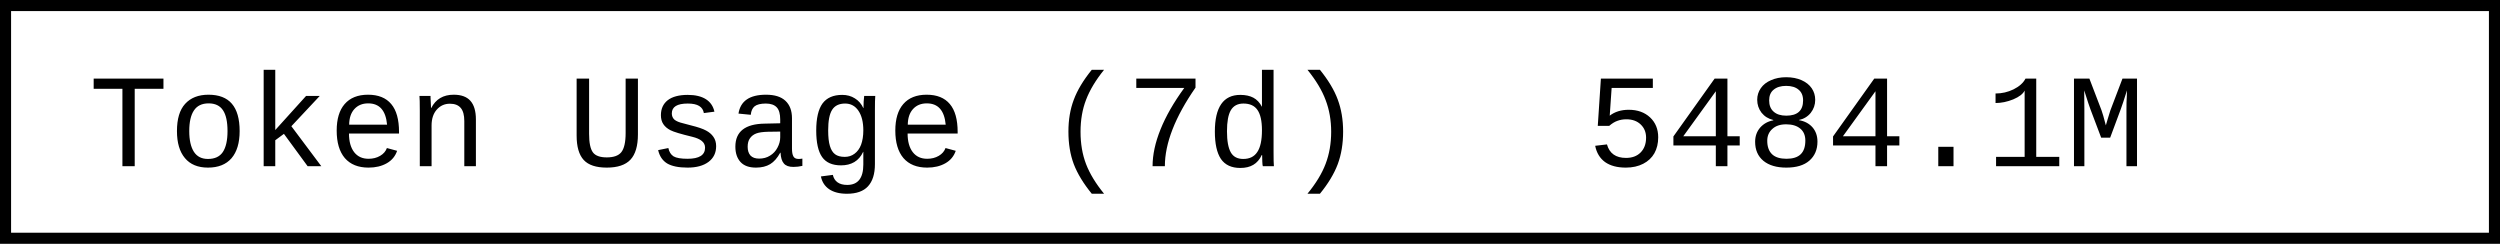
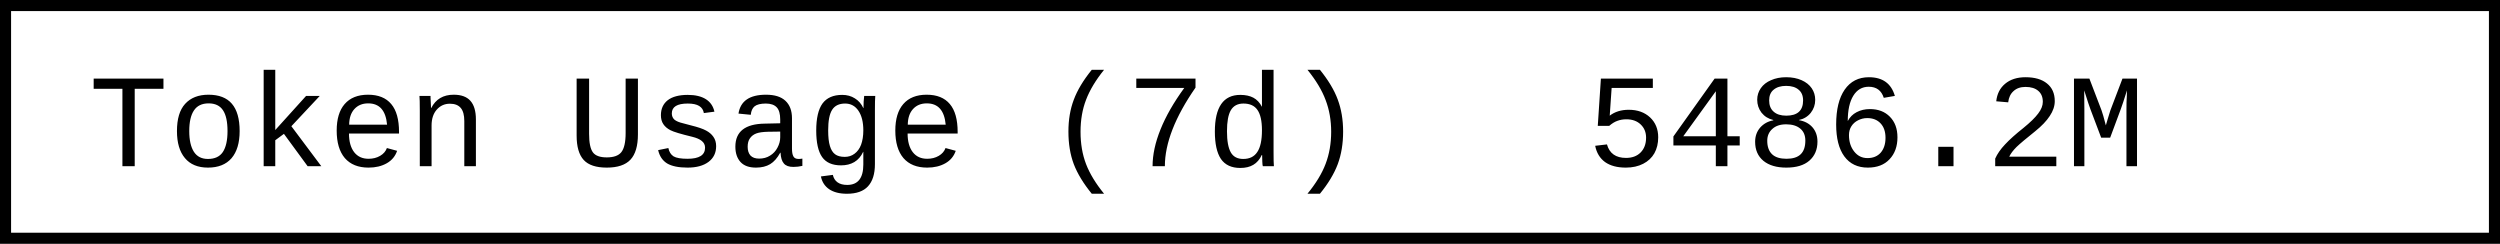
- <svg xmlns="http://www.w3.org/2000/svg" width="225.6" height="22" role="img" aria-label="Token Usage (7d): 5484.1M">
+ <svg xmlns="http://www.w3.org/2000/svg" width="225.6" height="22" role="img" aria-label="Token Usage (7d): 5486.2M">
  <rect x="0.5" y="0.5" width="224.6" height="21" fill="#fff" stroke="#000" stroke-width="1" />
  <g font-family="'Consolas','Monaco','Courier New',monospace" font-size="12" fill="#000">
    <text x="8" y="15">Token Usage (7d)</text>
-     <text x="143.2" y="15">5484.1M</text>
+     <text x="143.2" y="15">5486.2M</text>
  </g>
</svg>
